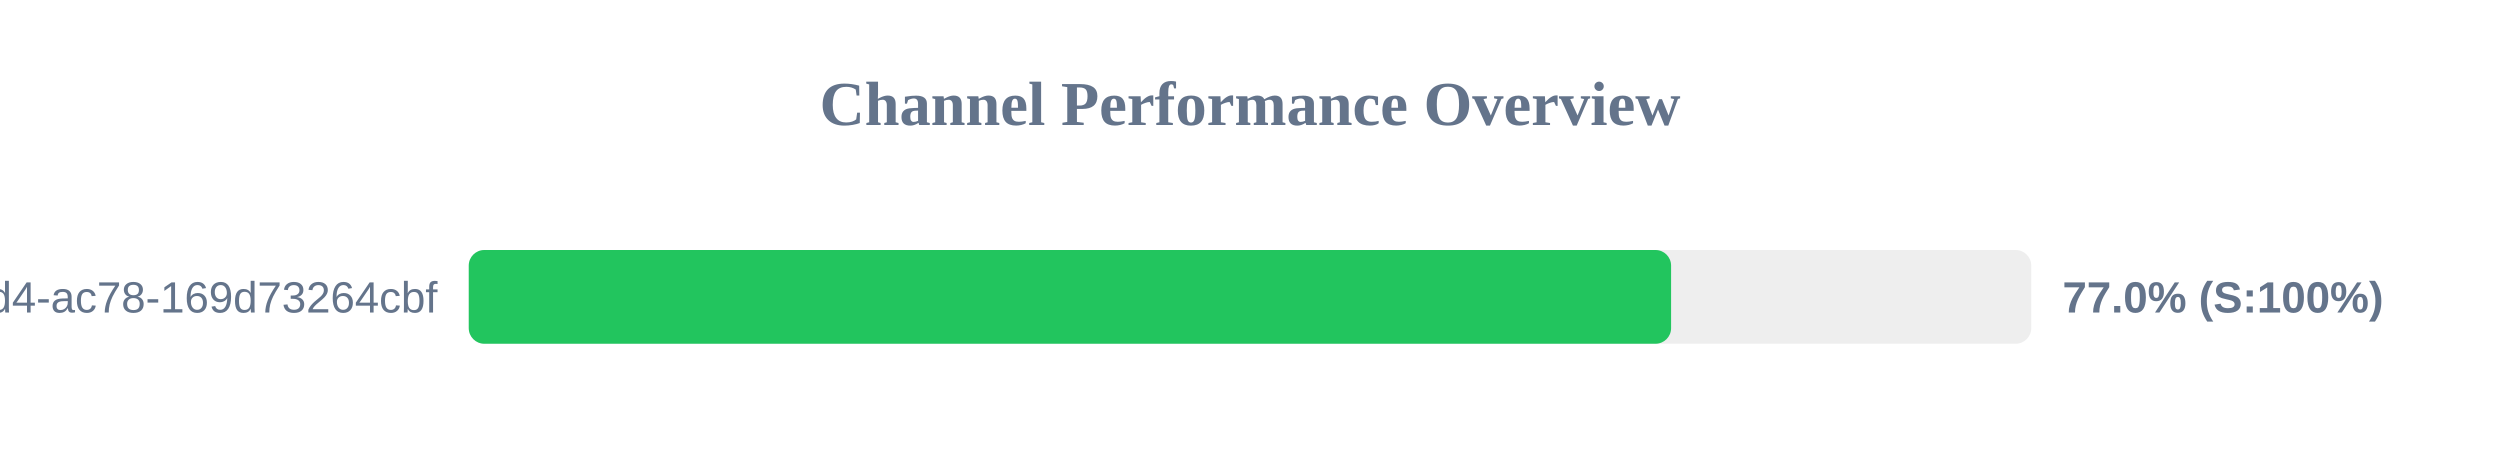
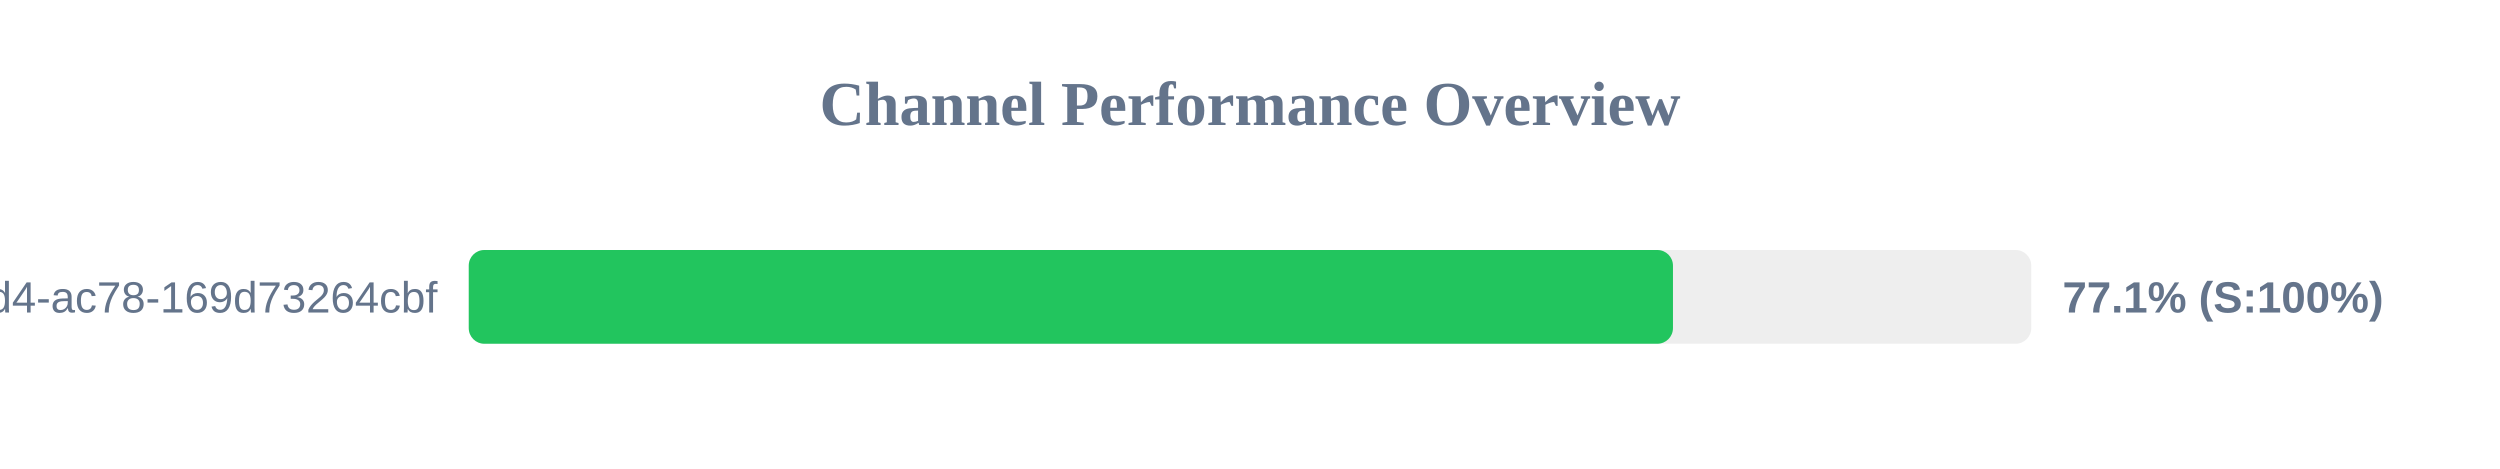
<svg xmlns="http://www.w3.org/2000/svg" width="800" height="150" version="1.1">
  <style>
        .row { font: 14px Arial; fill: #64748b; }
        .score { font: bold 14px Arial; fill: #64748b; }
    </style>
  <text x="400" y="40" text-anchor="middle" font-size="20px" font-weight="bold" fill="#64748b">Channel Performance Overview</text>
  <rect x="150" y="80" width="500" height="30" fill="#eee" rx="5" />
-   <rect x="150" y="80" width="384.75" height="30" fill="#22c55e" rx="5" />
+   <rect x="150" y="80" width="385.35" height="30" fill="#22c55e" rx="5" />
  <text x="140" y="100" text-anchor="end" class="row">?uuid=48c2c901-72e6-46d4-ac78-169d73264cbf</text>
-   <text x="660" y="100" text-anchor="start" class="score">77.0% (S:100%)</text>
+   <text x="660" y="100" text-anchor="start" class="score">77.1% (S:100%)</text>
</svg>
